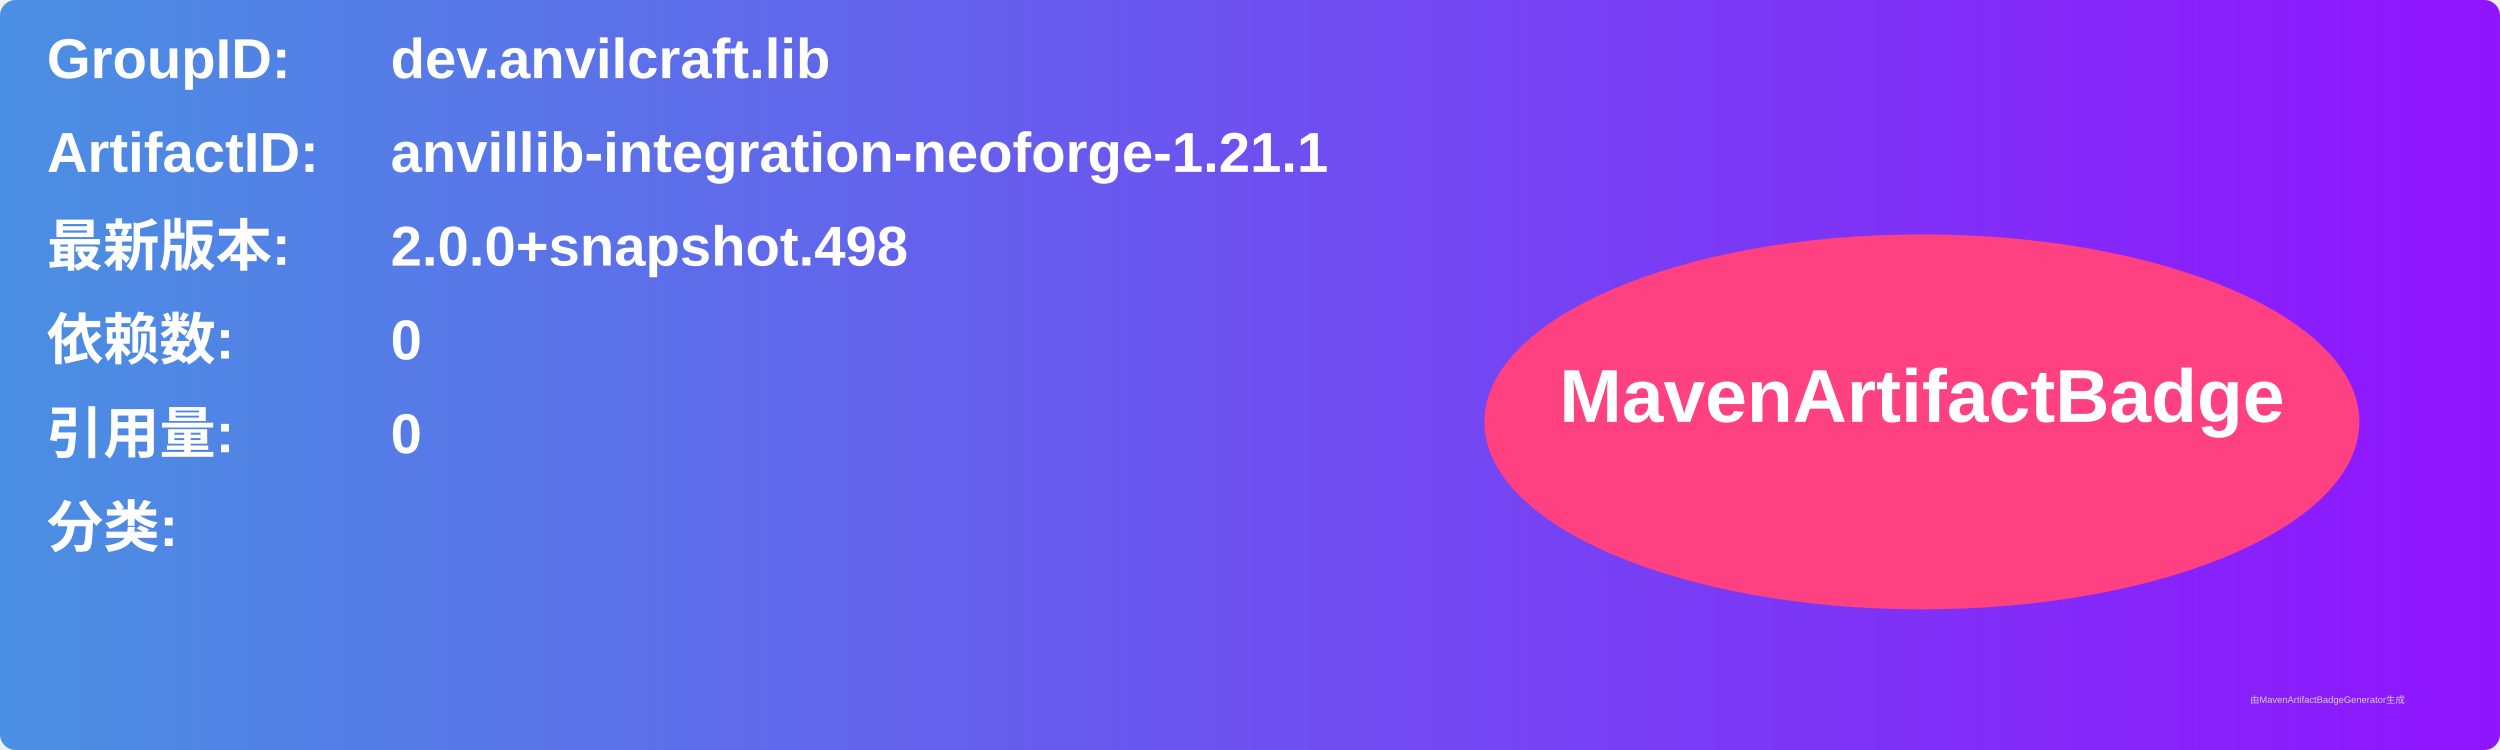
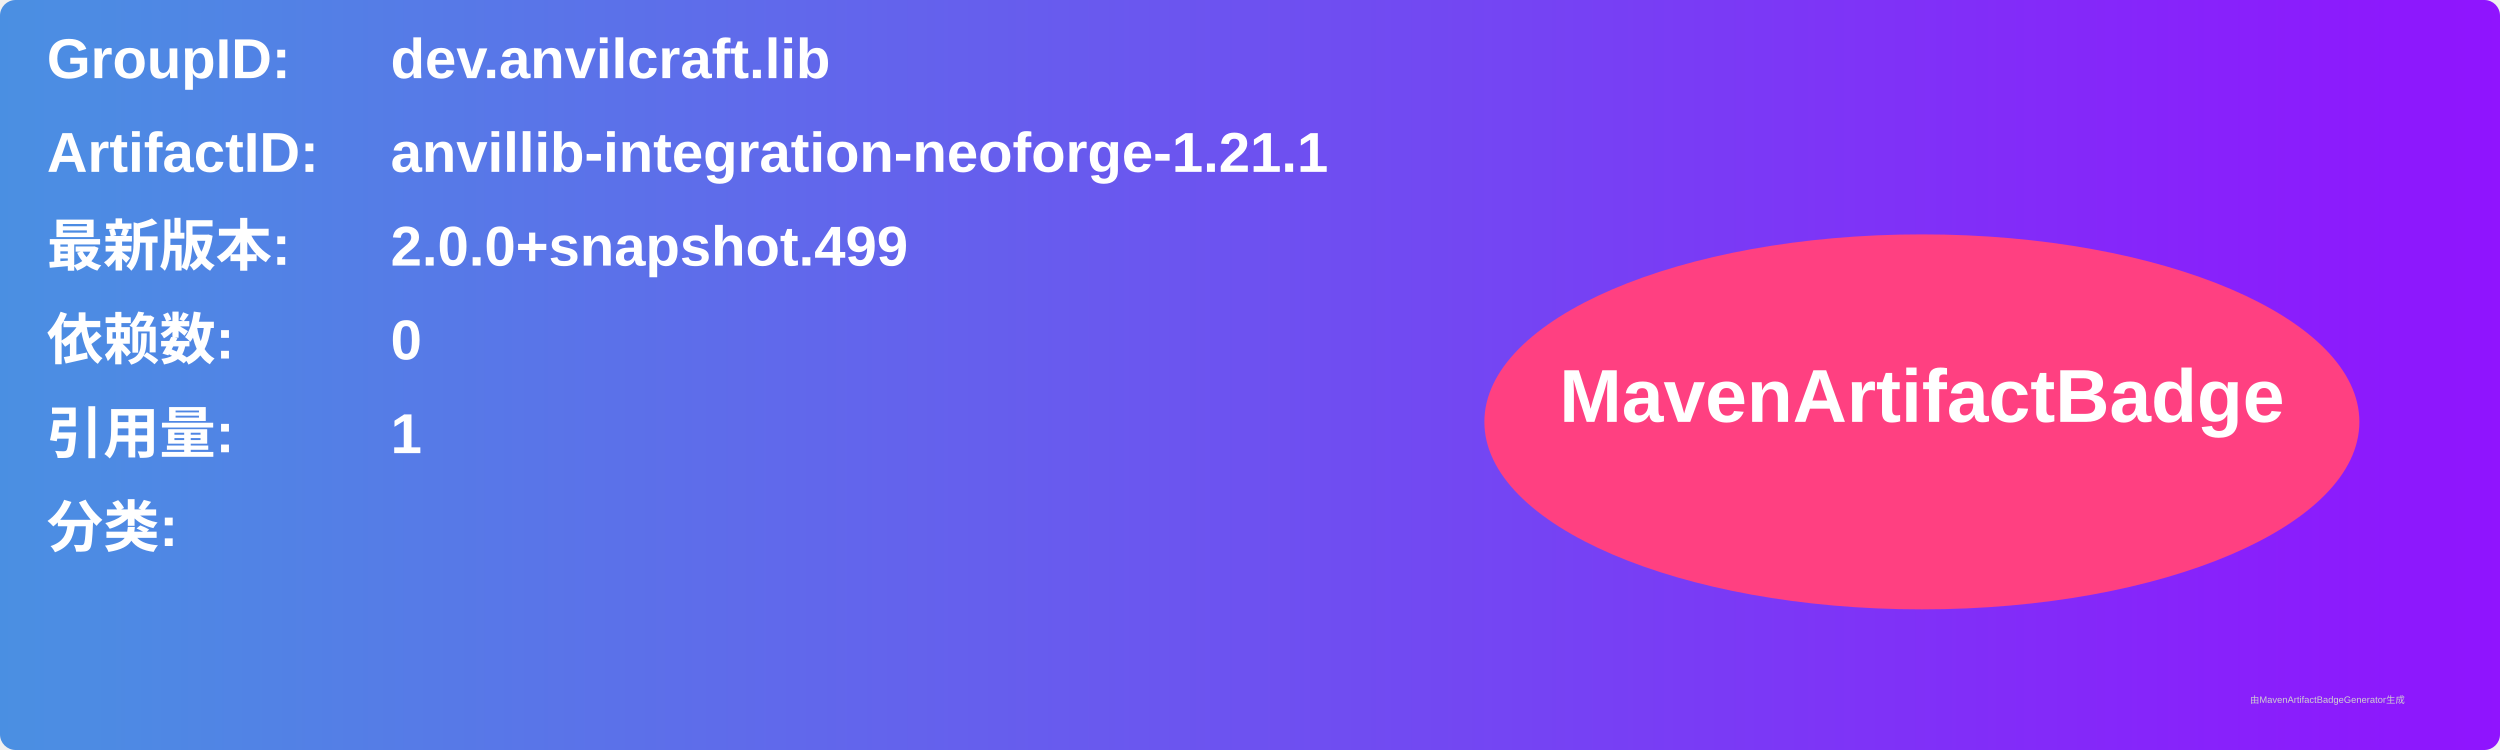
<svg xmlns="http://www.w3.org/2000/svg" width="800" height="240" viewBox="0 0 800 240">
  <linearGradient id="grad" x1="0%" y1="0%" x2="100%" y2="0%">
    <stop offset="0%" stop-color="#4a90e2" />
    <stop offset="100%" stop-color="#9013fe" />
  </linearGradient>
  <rect width="100%" height="100%" rx="5" ry="5" fill="url(#grad)" />
  <g transform="translate(15, 15)">
    <text x="0" y="10" font-family="Arial" font-size="18" fill="white" font-weight="bold" width="260">GroupID:</text>
    <text x="110" y="10" font-family="Arial" font-size="18" fill="white" font-weight="bold" width="460">dev.anvilcraft.lib</text>
    <text x="0" y="40" font-family="Arial" font-size="18" fill="white" font-weight="bold" width="260">ArtifactID:</text>
    <text x="110" y="40" font-family="Arial" font-size="18" fill="white" font-weight="bold" width="460">anvillib-integration-neoforge-1.21.1</text>
    <text x="0" y="70" font-family="Arial" font-size="18" fill="white" font-weight="bold">最新版本:</text>
    <text x="110" y="70" font-family="Arial" font-size="18" fill="white" font-weight="bold">
-       <tspan font-weight="bold">2.0.0+snapshot.498</tspan>
+       <tspan font-weight="bold">2.0.0+snapshot.499</tspan>
    </text>
    <text x="0" y="100" font-family="Arial" font-size="18" fill="white" font-weight="bold">依赖数: </text>
    <text x="110" y="100" font-family="Arial" font-size="18" fill="white">
      <tspan font-weight="bold">0</tspan>
    </text>
    <text x="0" y="130" font-family="Arial" font-size="18" fill="white" font-weight="bold">引用量: </text>
    <text x="110" y="130" font-family="Arial" font-size="18" fill="white">
-       <tspan font-weight="bold">0</tspan>
+       <tspan font-weight="bold">1</tspan>
    </text>
    <text x="0" y="160" font-family="Arial" font-size="18" fill="white" font-weight="bold">分类:</text>
    <text x="10" y="190" font-family="Arial" font-size="10" fill="white">
      <tspan font-weight="bold" />
    </text>
    <ellipse cx="600" cy="120" rx="140" ry="60" fill="#ff4081" />
    <text x="600" y="120" text-anchor="middle" font-family="Arial" font-size="24" fill="white" font-weight="bold">MavenArtifactBadge</text>
  </g>
  <text x="720" y="225" font-family="Arial" font-size="3" fill="#d0d0d0">由MavenArtifactBadgeGenerator生成</text>
</svg>
